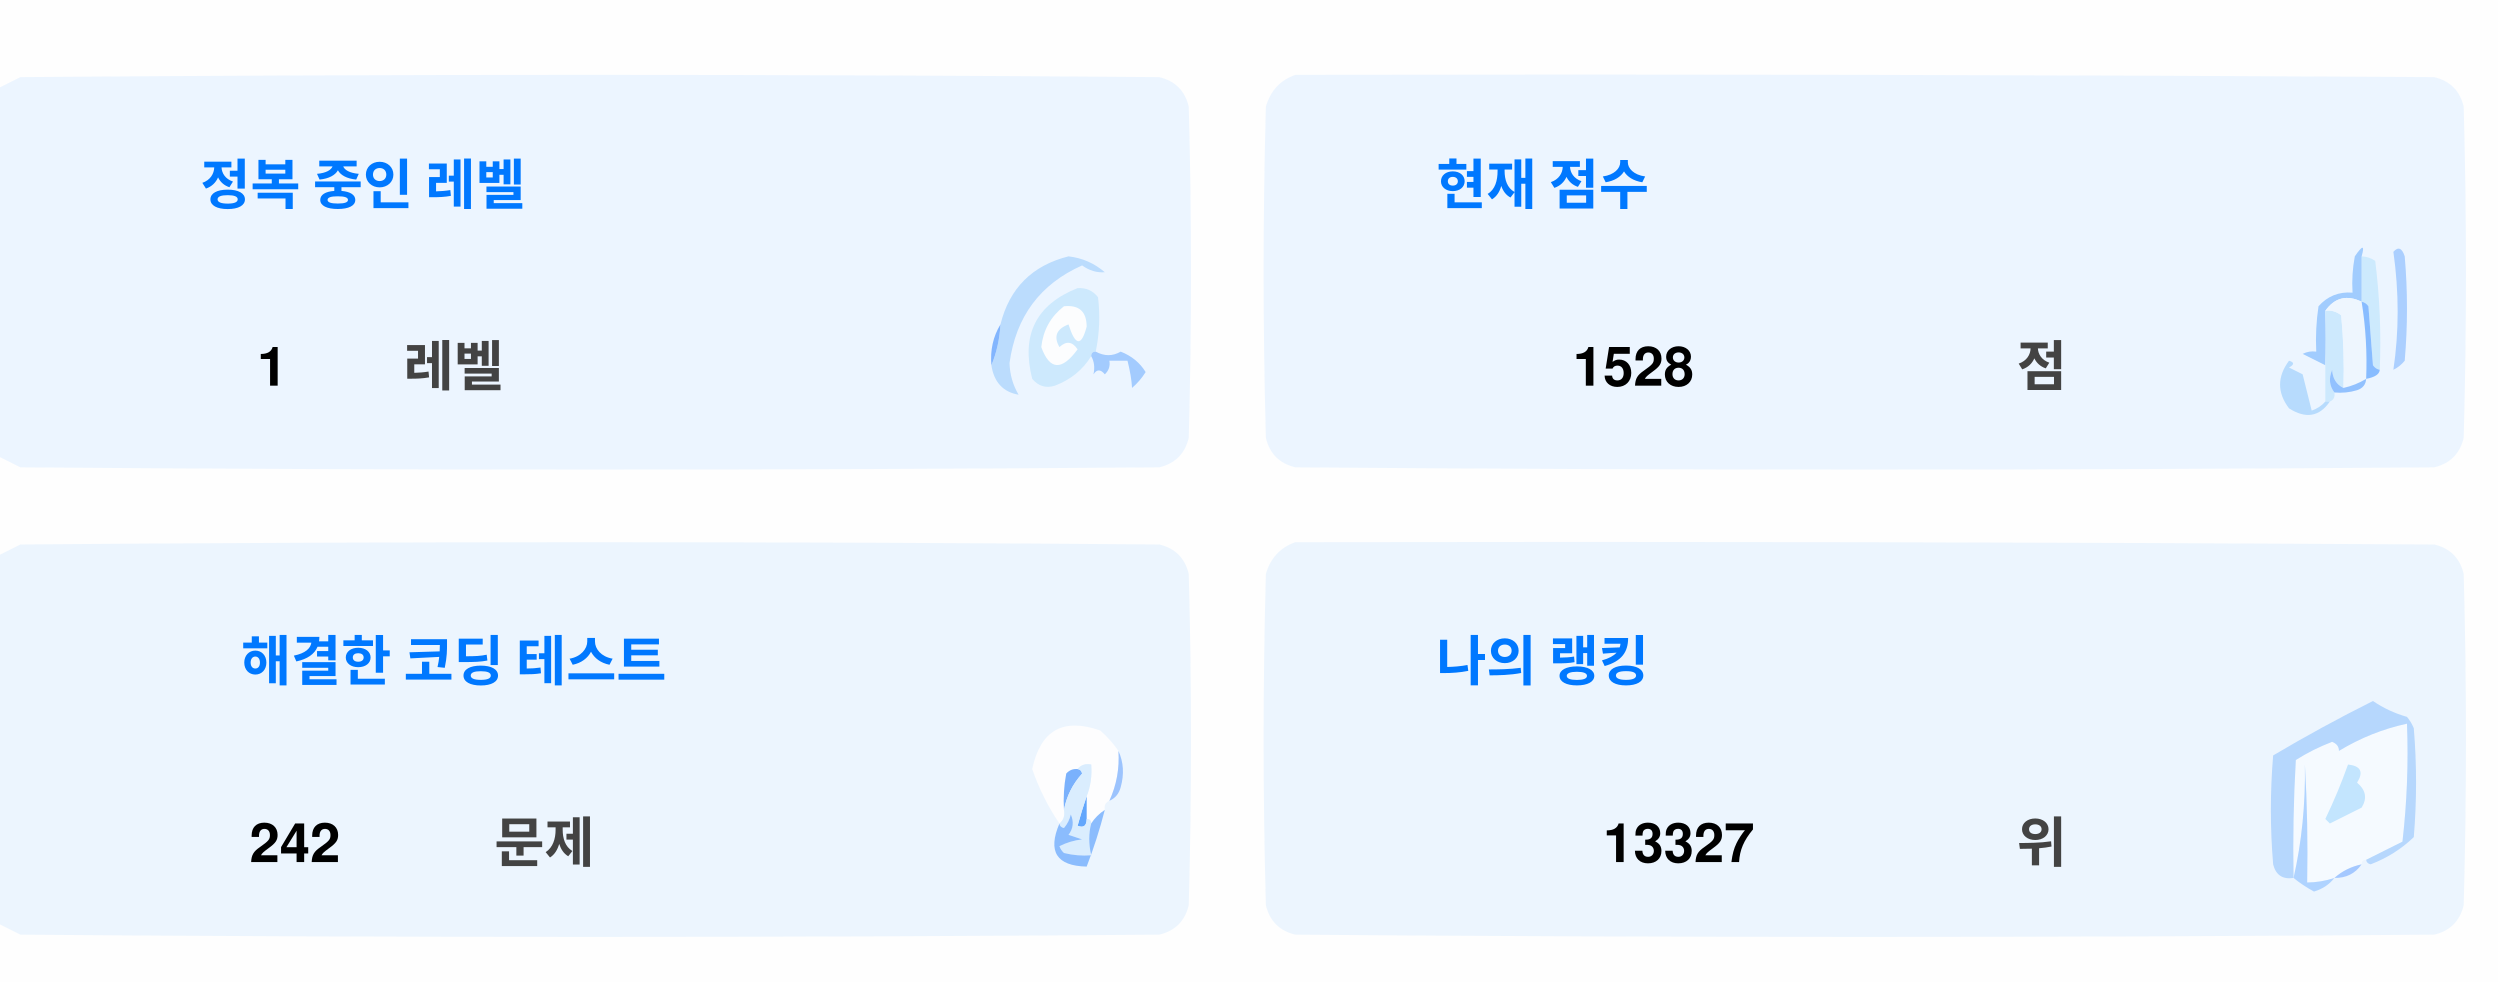
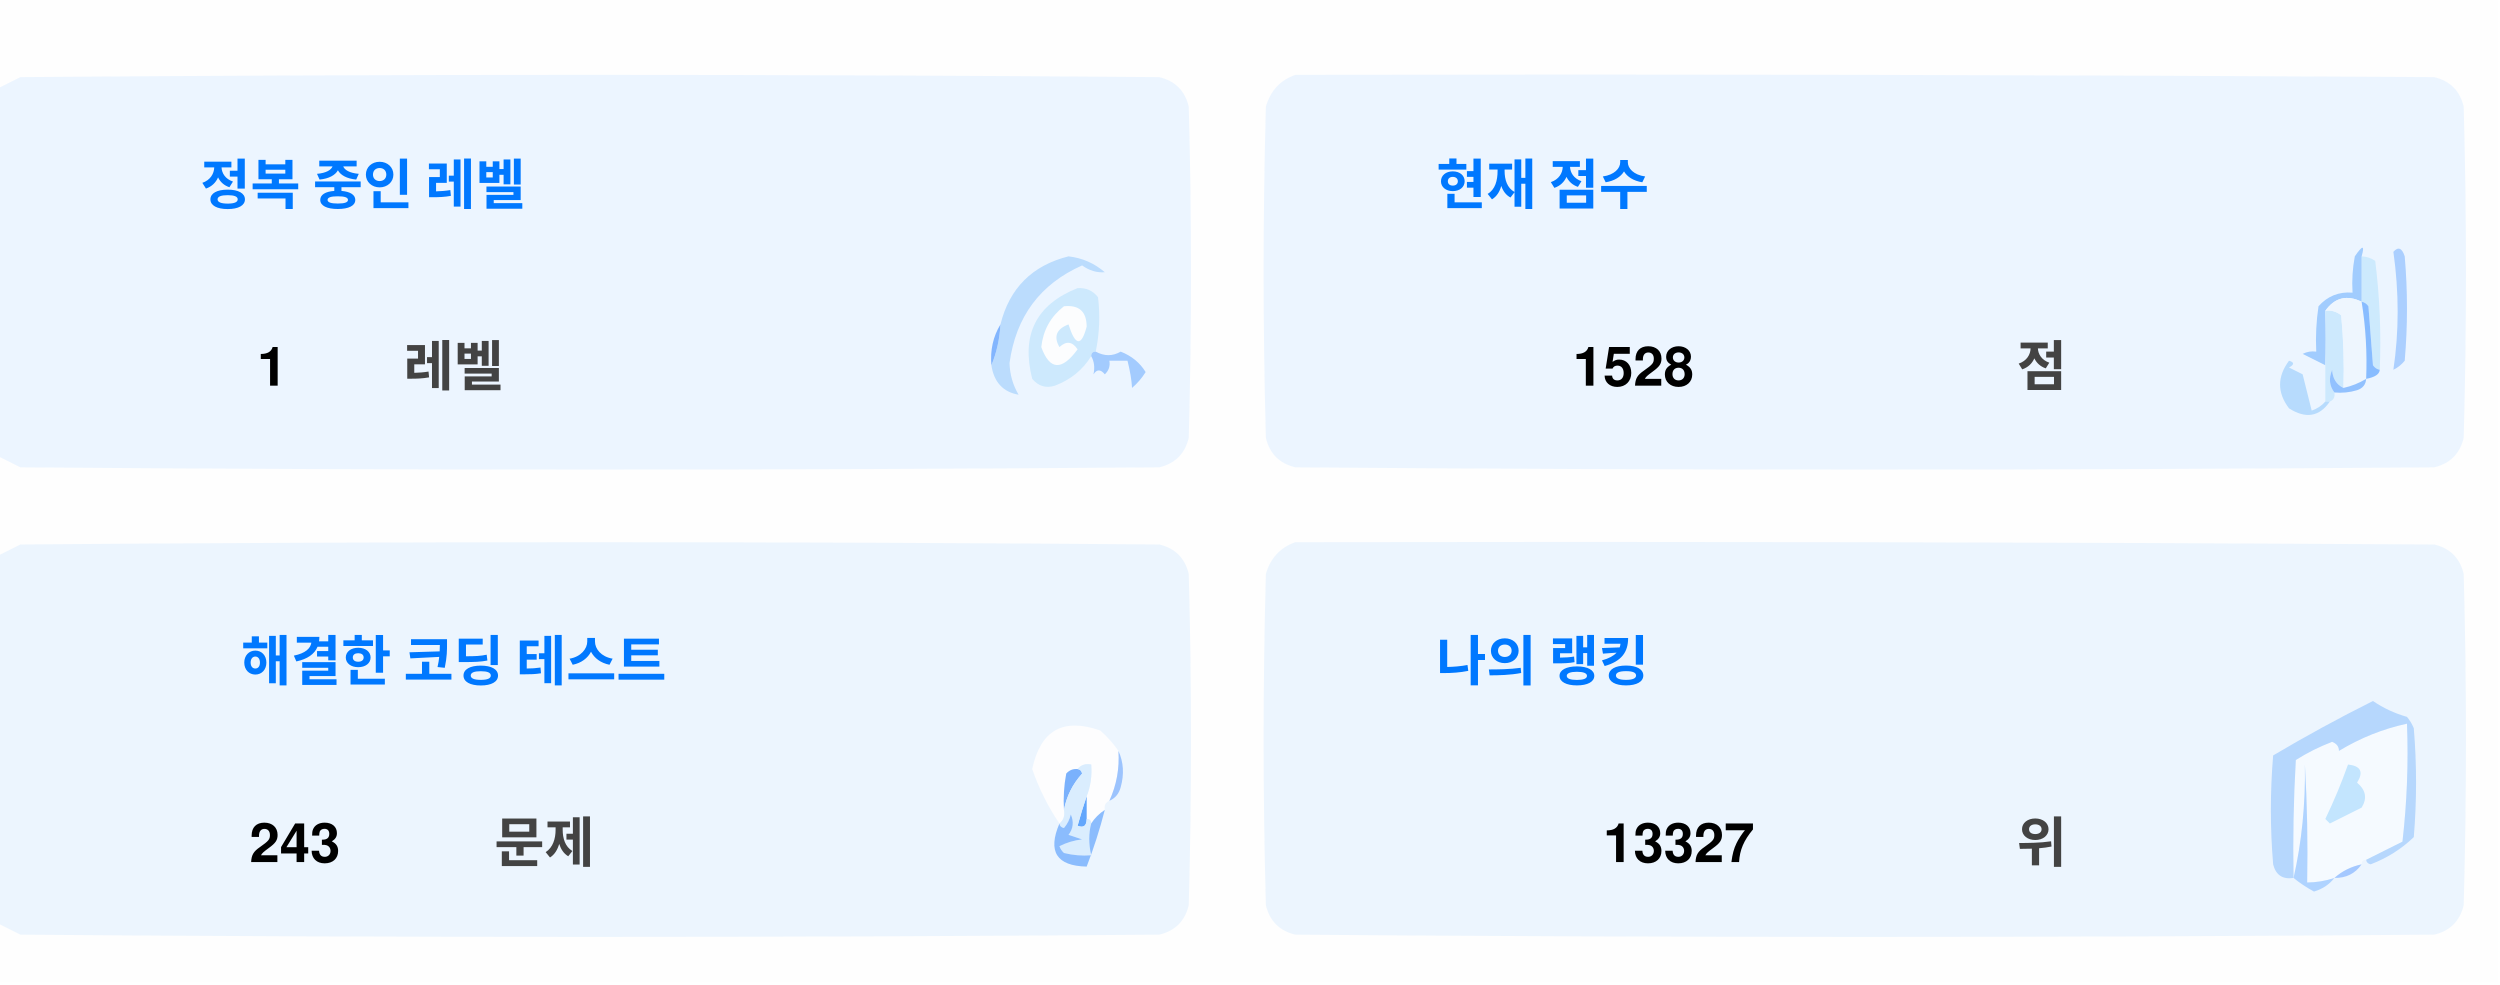
<svg xmlns="http://www.w3.org/2000/svg" version="1.1" width="551px" height="217px" style="shape-rendering:geometricPrecision; text-rendering:geometricPrecision; image-rendering:optimizeQuality; fill-rule:evenodd; clip-rule:evenodd">
  <style>.title {fill: #434343;font-size: 1rem;line-height: 1.5rem;font-weight: bold;font-family: -apple-system, BlinkMacSystemFont, Segoe UI, Helvetica, Arial, sans-serif, Apple Color Emoji, Segoe UI Emoji;}.desc {fill: #434343;font-size: 2.5rem;font-weight: bold;line-height: 1.5rem;font-family: -apple-system, BlinkMacSystemFont, Segoe UI, Helvetica, Arial, sans-serif, Apple Color Emoji, Segoe UI Emoji;}.desc-2 {fill: #434343;font-size: 1rem;font-weight: bold;line-height: 1.5rem;font-family: -apple-system, BlinkMacSystemFont, Segoe UI, Helvetica, Arial, sans-serif, Apple Color Emoji, Segoe UI Emoji;}.text, .desc {animation: twinkling 4s ease-in-out infinite;}@keyframes twinkling {40% { opacity: 1; }50% { opacity: 0.5; }60% { opacity: 1; }70% { opacity: 0.5; }80% { opacity: 1; }}</style>
  <g>
    <path style="opacity:1" fill="#fefefe" d="M -0.5,-0.5 C 183.167,-0.5 366.833,-0.5 550.5,-0.5C 550.5,71.833 550.5,144.167 550.5,216.5C 366.833,216.5 183.167,216.5 -0.5,216.5C -0.5,212.167 -0.5,207.833 -0.5,203.5C 1.14,204.32 2.807,205.153 4.5,206C 88.167,206.667 171.833,206.667 255.5,206C 259,205.167 261.167,203 262,199.5C 262.667,175.167 262.667,150.833 262,126.5C 261.167,123 259,120.833 255.5,120C 171.833,119.333 88.167,119.333 4.5,120C 2.807,120.847 1.14,121.68 -0.5,122.5C -0.5,115.167 -0.5,107.833 -0.5,100.5C 1.14,101.32 2.807,102.153 4.5,103C 88.167,103.667 171.833,103.667 255.5,103C 259,102.167 261.167,100 262,96.5C 262.667,72.167 262.667,47.833 262,23.5C 261.167,20 259,17.833 255.5,17C 171.833,16.333 88.167,16.333 4.5,17C 2.807,17.847 1.14,18.68 -0.5,19.5C -0.5,12.833 -0.5,6.167 -0.5,-0.5 Z" />
  </g>
  <g>
    <path style="opacity:1" fill="#ecf5ff" d="M -0.5,100.5 C -0.5,73.5 -0.5,46.5 -0.5,19.5C 1.14,18.68 2.807,17.847 4.5,17C 88.167,16.333 171.833,16.333 255.5,17C 259,17.833 261.167,20 262,23.5C 262.667,47.833 262.667,72.167 262,96.5C 261.167,100 259,102.167 255.5,103C 171.833,103.667 88.167,103.667 4.5,103C 2.807,102.153 1.14,101.32 -0.5,100.5 Z" />
  </g>
  <g>
    <path style="opacity:1" fill="#ecf5ff" d="M 285.5,16.5 C 369.167,16.333 452.834,16.5 536.5,17C 540,17.833 542.167,20 543,23.5C 543.667,47.833 543.667,72.167 543,96.5C 542.167,100 540,102.167 536.5,103C 452.833,103.667 369.167,103.667 285.5,103C 282,102.167 279.833,100 279,96.5C 278.333,72.167 278.333,47.833 279,23.5C 280.018,19.985 282.185,17.652 285.5,16.5 Z" />
  </g>
  <g>
    <path style="opacity:1" fill="#cdeafd" d="M 520.5,56.5 C 521.583,56.539 522.583,56.873 523.5,57.5C 524.498,65.472 524.831,73.472 524.5,81.5C 523.883,81.389 523.383,81.056 523,80.5C 522.667,76.167 522.333,71.833 522,67.5C 521.617,66.944 521.117,66.611 520.5,66.5C 520.5,63.167 520.5,59.833 520.5,56.5 Z" />
  </g>
  <g>
    <path style="opacity:1" fill="#abcfff" d="M 527.5,55.5 C 528.566,54.308 529.399,54.641 530,56.5C 530.667,64.167 530.667,71.833 530,79.5C 529.311,80.357 528.478,81.023 527.5,81.5C 528.758,73.08 528.758,64.414 527.5,55.5 Z" />
  </g>
  <g>
    <path style="opacity:1" fill="#bbdcfd" d="M 218.5,80.5 C 219.657,77.727 220.324,74.727 220.5,71.5C 222.49,63.51 227.49,58.51 235.5,56.5C 238.528,56.847 241.194,58.014 243.5,60C 241.744,60.141 240.078,59.641 238.5,58.5C 229.247,62.607 223.914,69.773 222.5,80C 222.565,82.526 223.232,84.859 224.5,87C 221.07,86.397 219.07,84.231 218.5,80.5 Z" />
  </g>
  <g>
    <path style="opacity:1" fill="#cde9fd" d="M 241.5,77.5 C 240.833,77.5 240.5,77.833 240.5,78.5C 238.628,81.529 235.961,83.695 232.5,85C 230.536,85.624 228.869,85.124 227.5,83.5C 225.021,73.791 228.354,67.124 237.5,63.5C 239.374,63.39 240.874,64.056 242,65.5C 242.497,69.524 242.331,73.524 241.5,77.5 Z" />
  </g>
  <g>
    <path style="opacity:1" fill="#fcfdfe" d="M 234.5,67.5 C 237.826,67.162 239.493,68.662 239.5,72C 238.334,76.434 237,76.267 235.5,71.5C 232.832,72.515 232.166,74.182 233.5,76.5C 235.017,75.089 236.351,75.256 237.5,77C 234.006,81.771 231.34,81.605 229.5,76.5C 229.904,72.771 231.571,69.771 234.5,67.5 Z" />
  </g>
  <g>
    <path style="opacity:1" fill="#a1ccfe" d="M 520.5,56.5 C 520.5,59.833 520.5,63.167 520.5,66.5C 517.238,64.922 514.572,65.589 512.5,68.5C 512.617,72.81 512.617,76.81 512.5,80.5C 510.86,79.68 509.193,78.847 507.5,78C 508.448,77.517 509.448,77.35 510.5,77.5C 510.335,74.15 510.502,70.817 511,67.5C 512.995,65.253 515.495,64.253 518.5,64.5C 518.336,61.813 518.503,59.146 519,56.5C 520.731,53.969 521.231,53.969 520.5,56.5 Z" />
  </g>
  <g>
    <path style="opacity:1" fill="#cde9fd" d="M 512.5,68.5 C 513.822,68.33 514.989,68.663 516,69.5C 516.499,74.823 516.666,80.156 516.5,85.5C 514.955,84.77 514.122,83.437 514,81.5C 513.22,83.387 513.387,85.054 514.5,86.5C 514.672,87.492 514.338,88.158 513.5,88.5C 513.167,88.5 512.833,88.5 512.5,88.5C 512.5,85.833 512.5,83.167 512.5,80.5C 512.617,76.81 512.617,72.81 512.5,68.5 Z" />
  </g>
  <g>
    <path style="opacity:1" fill="#eef6fe" d="M 520.5,66.5 C 521.407,72.106 521.74,77.773 521.5,83.5C 519.95,84.441 518.284,85.108 516.5,85.5C 516.666,80.156 516.499,74.823 516,69.5C 514.989,68.663 513.822,68.33 512.5,68.5C 514.572,65.589 517.238,64.922 520.5,66.5 Z" />
  </g>
  <g>
    <path style="opacity:1" fill="#88bcff" d="M 520.5,66.5 C 521.117,66.611 521.617,66.944 522,67.5C 522.333,71.833 522.667,76.167 523,80.5C 523.383,81.056 523.883,81.389 524.5,81.5C 524.445,82.469 523.445,83.136 521.5,83.5C 521.74,77.773 521.407,72.106 520.5,66.5 Z" />
  </g>
  <g>
    <path style="opacity:1" fill="#82b5fe" d="M 220.5,71.5 C 220.324,74.727 219.657,77.727 218.5,80.5C 218.215,77.171 218.882,74.171 220.5,71.5 Z" />
  </g>
  <g>
    <path style="opacity:1" fill="#a3cbfe" d="M 240.5,78.5 C 240.5,77.833 240.833,77.5 241.5,77.5C 243.391,78.536 245.224,78.536 247,77.5C 249.391,78.429 251.225,79.929 252.5,82C 251.681,83.319 250.681,84.486 249.5,85.5C 249.409,83.777 249.075,81.777 248.5,79.5C 247.167,79.5 245.833,79.5 244.5,79.5C 244.719,80.675 244.386,81.675 243.5,82.5C 242.575,81.359 241.741,81.359 241,82.5C 241.331,80.981 241.164,79.648 240.5,78.5 Z" />
  </g>
  <g>
    <path style="opacity:1" fill="#b7dbfd" d="M 512.5,88.5 C 512.833,88.5 513.167,88.5 513.5,88.5C 511.199,91.857 508.199,92.357 504.5,90C 501.872,86.535 501.872,83.035 504.5,79.5C 505.696,79.846 505.696,80.346 504.5,81C 505.5,81.5 506.5,82 507.5,82.5C 508.167,85.167 508.833,87.833 509.5,90.5C 510.739,90.058 511.739,89.391 512.5,88.5 Z" />
  </g>
  <g>
    <path style="opacity:1" fill="#92c1fe" d="M 516.5,85.5 C 518.284,85.108 519.95,84.441 521.5,83.5C 521.423,84.75 520.756,85.583 519.5,86C 517.866,86.493 516.199,86.66 514.5,86.5C 513.387,85.054 513.22,83.387 514,81.5C 514.122,83.437 514.955,84.77 516.5,85.5 Z" />
  </g>
  <g>
    <path style="opacity:1" fill="#ecf5fe" d="M -0.5,203.5 C -0.5,176.5 -0.5,149.5 -0.5,122.5C 1.14,121.68 2.807,120.847 4.5,120C 88.167,119.333 171.833,119.333 255.5,120C 259,120.833 261.167,123 262,126.5C 262.667,150.833 262.667,175.167 262,199.5C 261.167,203 259,205.167 255.5,206C 171.833,206.667 88.167,206.667 4.5,206C 2.807,205.153 1.14,204.32 -0.5,203.5 Z" />
  </g>
  <g>
    <path style="opacity:1" fill="#ecf5fe" d="M 285.5,119.5 C 369.167,119.333 452.834,119.5 536.5,120C 540,120.833 542.167,123 543,126.5C 543.667,150.833 543.667,175.167 543,199.5C 542.167,203 540,205.167 536.5,206C 452.833,206.667 369.167,206.667 285.5,206C 282,205.167 279.833,203 279,199.5C 278.333,175.167 278.333,150.833 279,126.5C 280.018,122.985 282.185,120.652 285.5,119.5 Z" />
  </g>
  <g>
    <path style="opacity:1" fill="#fdfdfe" d="M 246.5,165.5 C 246.758,169.367 246.092,173.034 244.5,176.5C 243.662,176.842 243.328,177.508 243.5,178.5C 242.272,179.306 241.272,180.306 240.5,181.5C 240.5,180.833 240.167,180.5 239.5,180.5C 239.5,178.833 239.5,177.167 239.5,175.5C 240.369,173.283 240.702,170.95 240.5,168.5C 239.209,168.263 238.209,168.596 237.5,169.5C 236.504,169.414 235.671,169.748 235,170.5C 234.503,173.146 234.336,175.813 234.5,178.5C 234.737,179.791 234.404,180.791 233.5,181.5C 230.986,177.806 228.986,173.806 227.5,169.5C 229.309,160.957 234.309,158.124 242.5,161C 244.07,162.397 245.404,163.897 246.5,165.5 Z" />
  </g>
  <g>
    <path style="opacity:1" fill="#f5faff" d="M 521.5,189.5 C 520.833,189.5 520.5,189.833 520.5,190.5C 518.181,190.992 516.181,191.992 514.5,193.5C 512.565,194.15 510.565,194.483 508.5,194.5C 508.666,185.827 508.5,177.16 508,168.5C 508.141,177.227 507.308,185.56 505.5,193.5C 505.334,184.827 505.5,176.16 506,167.5C 508.527,165.903 511.194,164.57 514,163.5C 515.011,163.892 515.511,164.559 515.5,165.5C 520.21,162.641 525.21,160.641 530.5,159.5C 530.831,168.192 530.498,176.859 529.5,185.5C 526.807,186.847 524.14,188.18 521.5,189.5 Z" />
  </g>
  <g>
    <path style="opacity:1" fill="#b6d7fd" d="M 521.5,189.5 C 524.14,188.18 526.807,186.847 529.5,185.5C 530.498,176.859 530.831,168.192 530.5,159.5C 525.21,160.641 520.21,162.641 515.5,165.5C 515.511,164.559 515.011,163.892 514,163.5C 511.194,164.57 508.527,165.903 506,167.5C 505.5,176.16 505.334,184.827 505.5,193.5C 503.089,193.863 501.589,192.863 501,190.5C 500.333,182.5 500.333,174.5 501,166.5C 508.173,162.246 515.507,158.246 523,154.5C 525.304,156.068 527.804,157.235 530.5,158C 531.126,158.75 531.626,159.584 532,160.5C 532.667,168.5 532.667,176.5 532,184.5C 529.292,187.111 526.125,189.111 522.5,190.5C 521.893,190.376 521.56,190.043 521.5,189.5 Z" />
  </g>
  <g>
    <path style="opacity:1" fill="#c3e5fe" d="M 517.5,168.5 C 520.317,168.801 520.984,170.134 519.5,172.5C 521.439,174.122 521.772,175.956 520.5,178C 518.167,179.167 515.833,180.333 513.5,181.5C 513.167,181.167 512.833,180.833 512.5,180.5C 514.414,176.515 516.081,172.515 517.5,168.5 Z" />
  </g>
  <g>
    <path style="opacity:1" fill="#7ab1fc" d="M 237.5,169.5 C 238.043,169.56 238.376,169.893 238.5,170.5C 236.395,172.836 235.062,175.503 234.5,178.5C 234.336,175.813 234.503,173.146 235,170.5C 235.671,169.748 236.504,169.414 237.5,169.5 Z" />
  </g>
  <g>
    <path style="opacity:1" fill="#afd3ff" d="M 514.5,193.5 C 513.378,194.947 511.878,195.947 510,196.5C 508.348,195.601 506.848,194.601 505.5,193.5C 507.308,185.56 508.141,177.227 508,168.5C 508.5,177.16 508.666,185.827 508.5,194.5C 510.565,194.483 512.565,194.15 514.5,193.5 Z" />
  </g>
  <g>
    <path style="opacity:1" fill="#9cc3fd" d="M 246.5,165.5 C 247.634,167.966 247.801,170.633 247,173.5C 246.623,174.942 245.79,175.942 244.5,176.5C 246.092,173.034 246.758,169.367 246.5,165.5 Z" />
  </g>
  <g>
    <path style="opacity:1" fill="#62a6fc" d="M 239.5,175.5 C 239.5,177.167 239.5,178.833 239.5,180.5C 239.483,182.028 238.816,182.528 237.5,182C 238.117,179.723 238.784,177.556 239.5,175.5 Z" />
  </g>
  <g>
    <path style="opacity:1" fill="#daedfe" d="M 237.5,169.5 C 238.209,168.596 239.209,168.263 240.5,168.5C 240.702,170.95 240.369,173.283 239.5,175.5C 238.784,177.556 238.117,179.723 237.5,182C 238.816,182.528 239.483,182.028 239.5,180.5C 240.167,180.5 240.5,180.833 240.5,181.5C 239.918,183.669 239.918,186.002 240.5,188.5C 238.473,188.662 236.473,188.495 234.5,188C 234.043,187.586 233.709,187.086 233.5,186.5C 235.078,185.702 236.744,185.202 238.5,185C 237.5,184.667 236.5,184.333 235.5,184C 236.554,182.612 236.72,181.112 236,179.5C 235.751,180.624 235.251,181.624 234.5,182.5C 233.893,182.376 233.56,182.043 233.5,181.5C 234.404,180.791 234.737,179.791 234.5,178.5C 235.062,175.503 236.395,172.836 238.5,170.5C 238.376,169.893 238.043,169.56 237.5,169.5 Z" />
  </g>
  <g>
    <path style="opacity:1" fill="#8bbcfd" d="M 243.5,178.5 C 242.395,182.803 241.062,186.969 239.5,191C 232.857,190.847 230.857,187.68 233.5,181.5C 233.56,182.043 233.893,182.376 234.5,182.5C 235.251,181.624 235.751,180.624 236,179.5C 236.72,181.112 236.554,182.612 235.5,184C 236.5,184.333 237.5,184.667 238.5,185C 236.744,185.202 235.078,185.702 233.5,186.5C 233.709,187.086 234.043,187.586 234.5,188C 236.473,188.495 238.473,188.662 240.5,188.5C 239.918,186.002 239.918,183.669 240.5,181.5C 241.272,180.306 242.272,179.306 243.5,178.5 Z" />
  </g>
  <g>
    <path style="opacity:1" fill="#a4c8ff" d="M 520.5,190.5 C 519.089,192.539 517.089,193.539 514.5,193.5C 516.181,191.992 518.181,190.992 520.5,190.5 Z" />
  </g>
  <text text-anchor="middle" x="80" y="45" class="title" style="fill:#0078ff;" stroke="#none" stroke-width="1">정복 중인 레벨</text>
  <text text-anchor="middle" x="60" y="85" class="desc" style="fill:#000000;" stroke="#none" stroke-width="1">1</text>
  <text text-anchor="middle" x="100" y="85" class="desc-2" style="fill:#434343;" stroke="#none" stroke-width="1">레벨</text>
  <text text-anchor="middle" x="340" y="45" class="title" style="fill:#0078ff;" stroke="#none" stroke-width="1">현재 점수</text>
  <text text-anchor="middle" x="360" y="85" class="desc" style="fill:#000000;" stroke="#none" stroke-width="1">1528</text>
  <text text-anchor="middle" x="450" y="85" class="desc-2" style="fill:#434343;" stroke="#none" stroke-width="1">점</text>
  <text text-anchor="middle" x="100" y="150" class="title" style="fill:#0078ff;" stroke="#none" stroke-width="1">해결한 코딩 테스트</text>
-   <text text-anchor="middle" x="65" y="190" class="desc" style="fill:#000000;" stroke="#none" stroke-width="1">242</text>
+   <text text-anchor="middle" x="65" y="190" class="desc" style="fill:#000000;" stroke="#none" stroke-width="1">243</text>
  <text text-anchor="middle" x="120" y="190" class="desc-2" style="fill:#434343;" stroke="#none" stroke-width="1">문제</text>
  <text text-anchor="middle" x="340" y="150" class="title" style="fill:#0078ff;" stroke="#none" stroke-width="1">나의 랭킹</text>
  <text text-anchor="middle" x="370" y="190" class="desc" style="fill:#000000;" stroke="#none" stroke-width="1">13327</text>
  <text text-anchor="middle" x="450" y="190" class="desc-2" style="fill:#434343;" stroke="#none" stroke-width="1">위</text>
</svg>
